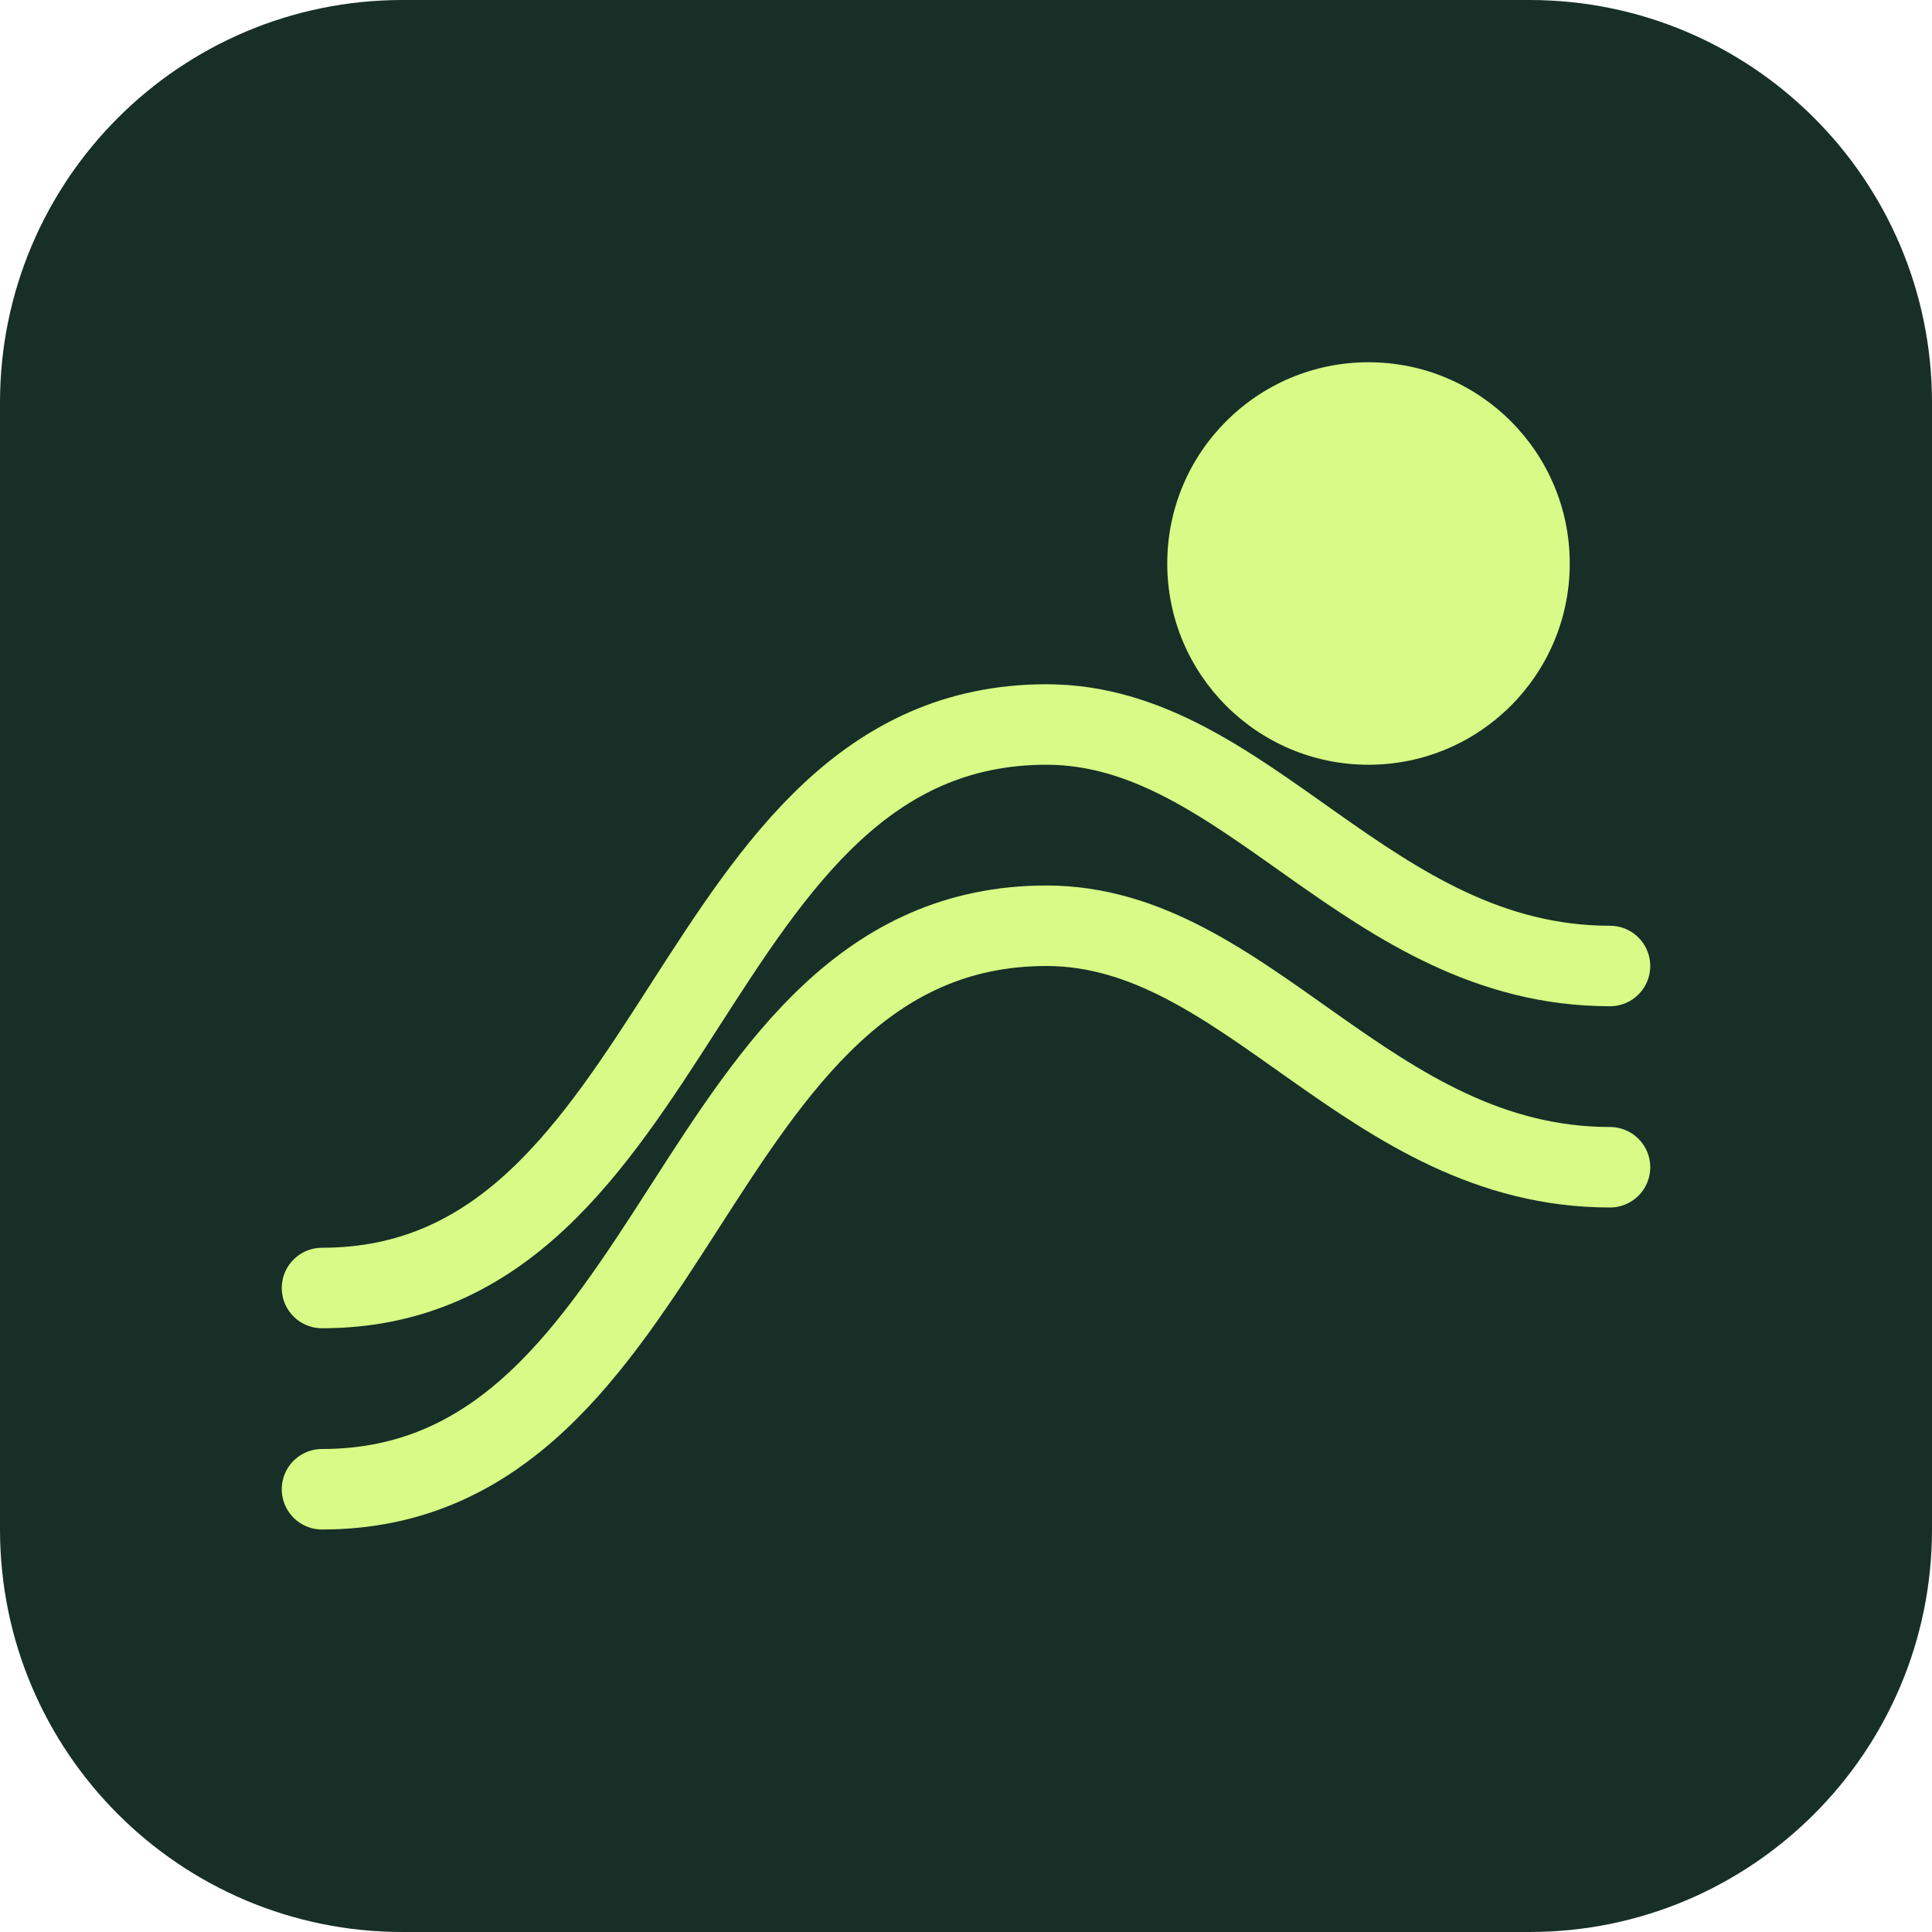
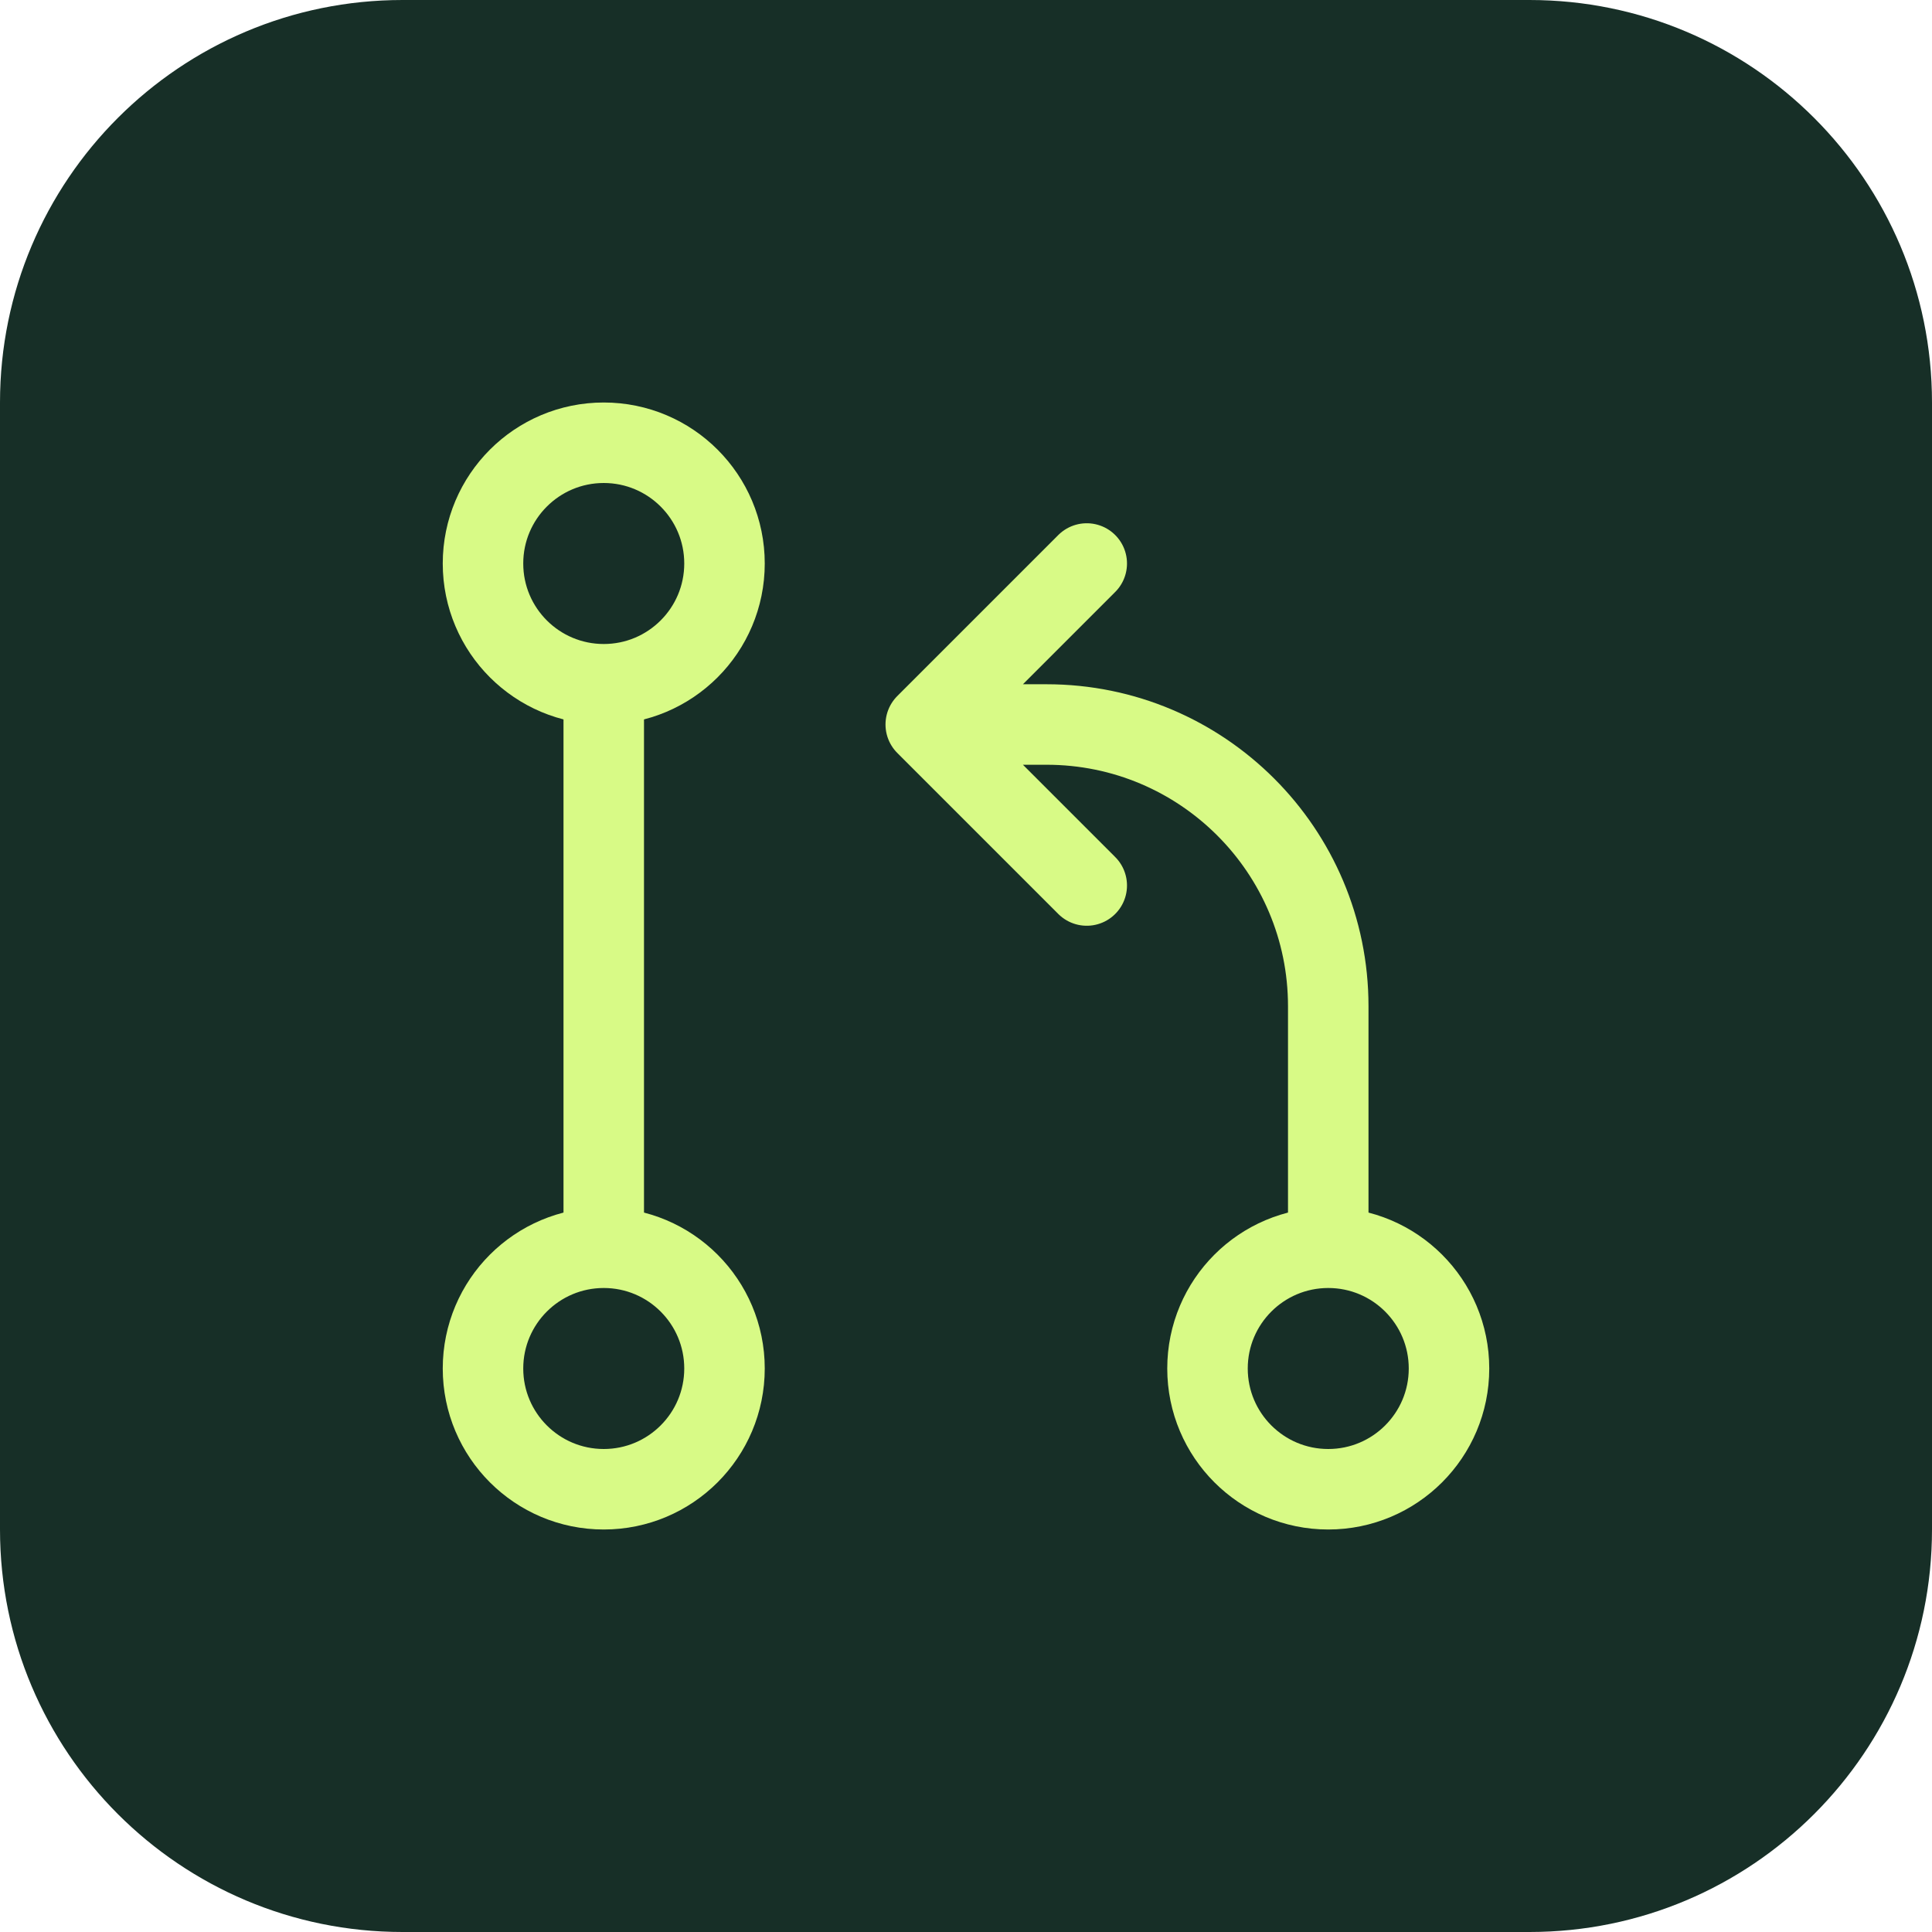
<svg xmlns="http://www.w3.org/2000/svg" viewBox="0 0 48 48">
  <rect width="48" height="48" rx="10" fill="#172f27" />
-   <circle cx="34" cy="14" r="5" fill="#d8fa86" />
-   <path d="M8 32c9 0 9-14 18-14 5 0 8 6 14 6M8 37c9 0 9-14 18-14 5 0 8 6 14 6" fill="none" stroke="#d8fa86" stroke-linecap="round" stroke-width="2" />
+   <path d="M15 14v20m18 0v-9a7 7 0 0 0-7-7h-3m0 0 4-4m-4 4 4 4" fill="none" stroke="#d8fa86" stroke-linecap="round" stroke-linejoin="round" stroke-width="2" />
+   <g fill="#172f27" stroke="#d8fa86" stroke-width="2">
+     <circle cx="15" cy="14" r="3" />
+     <circle cx="15" cy="34" r="3" />
+     <circle cx="33" cy="34" r="3" />
+   </g>
</svg>
